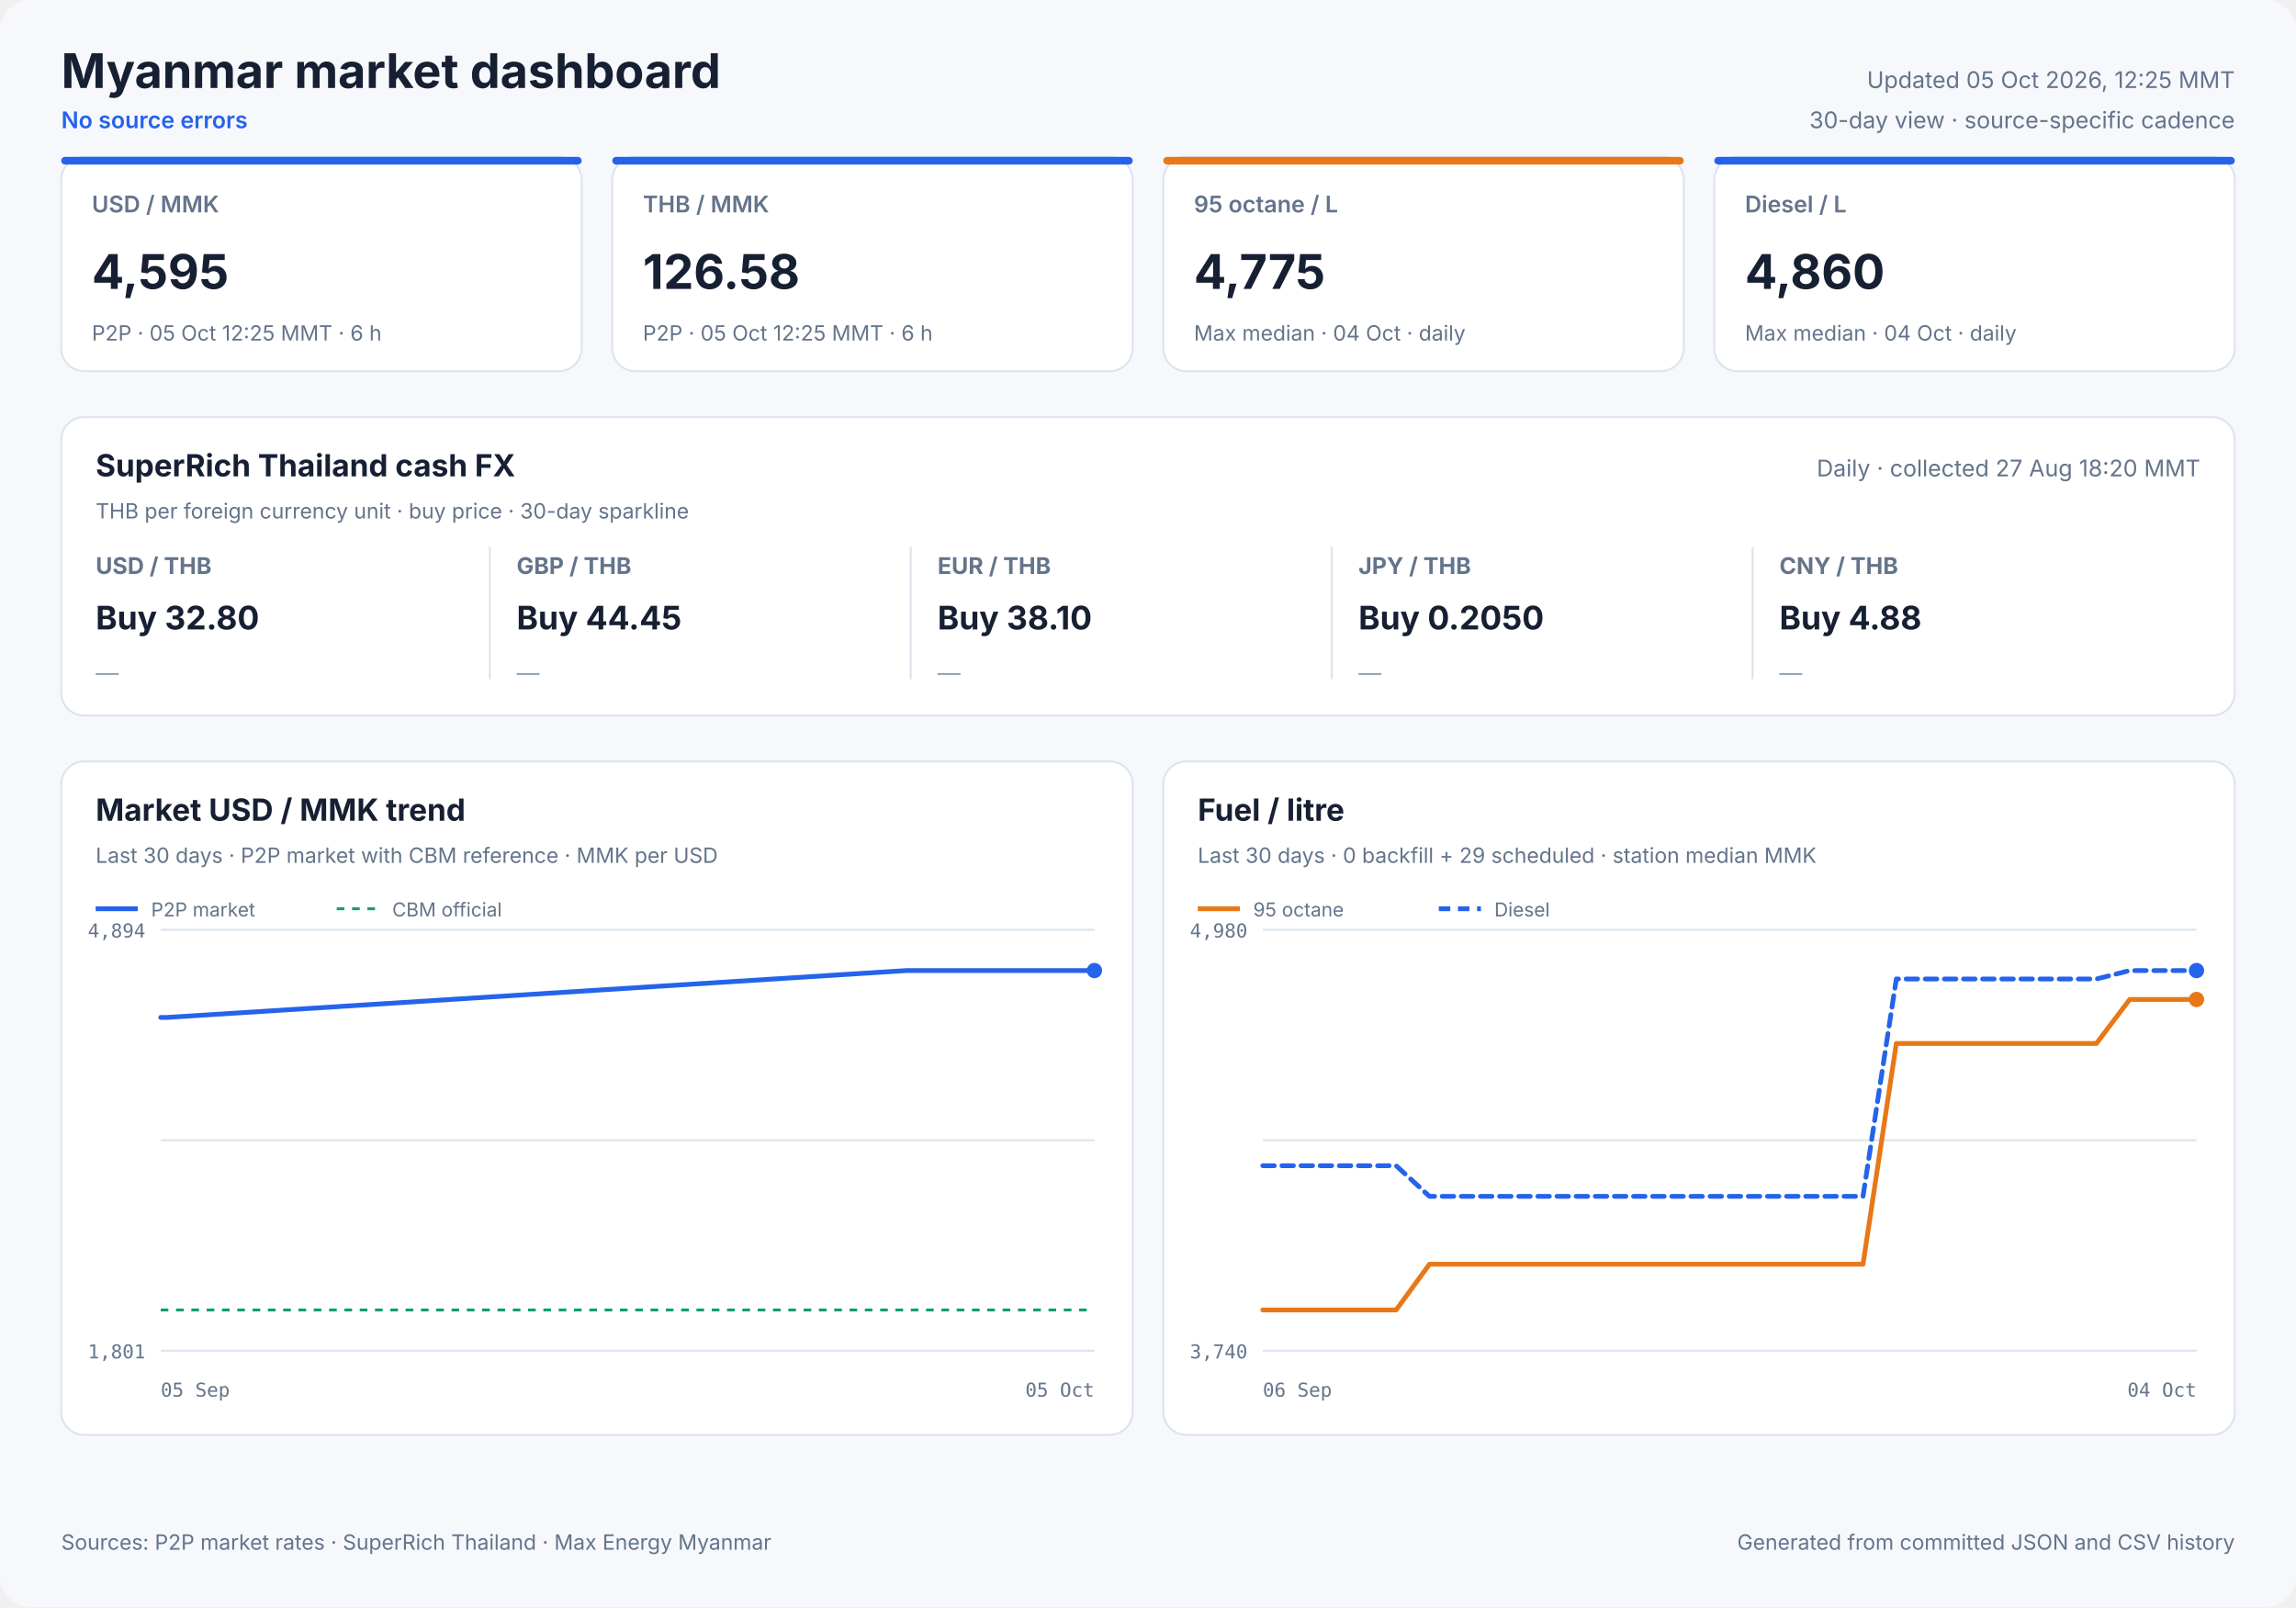
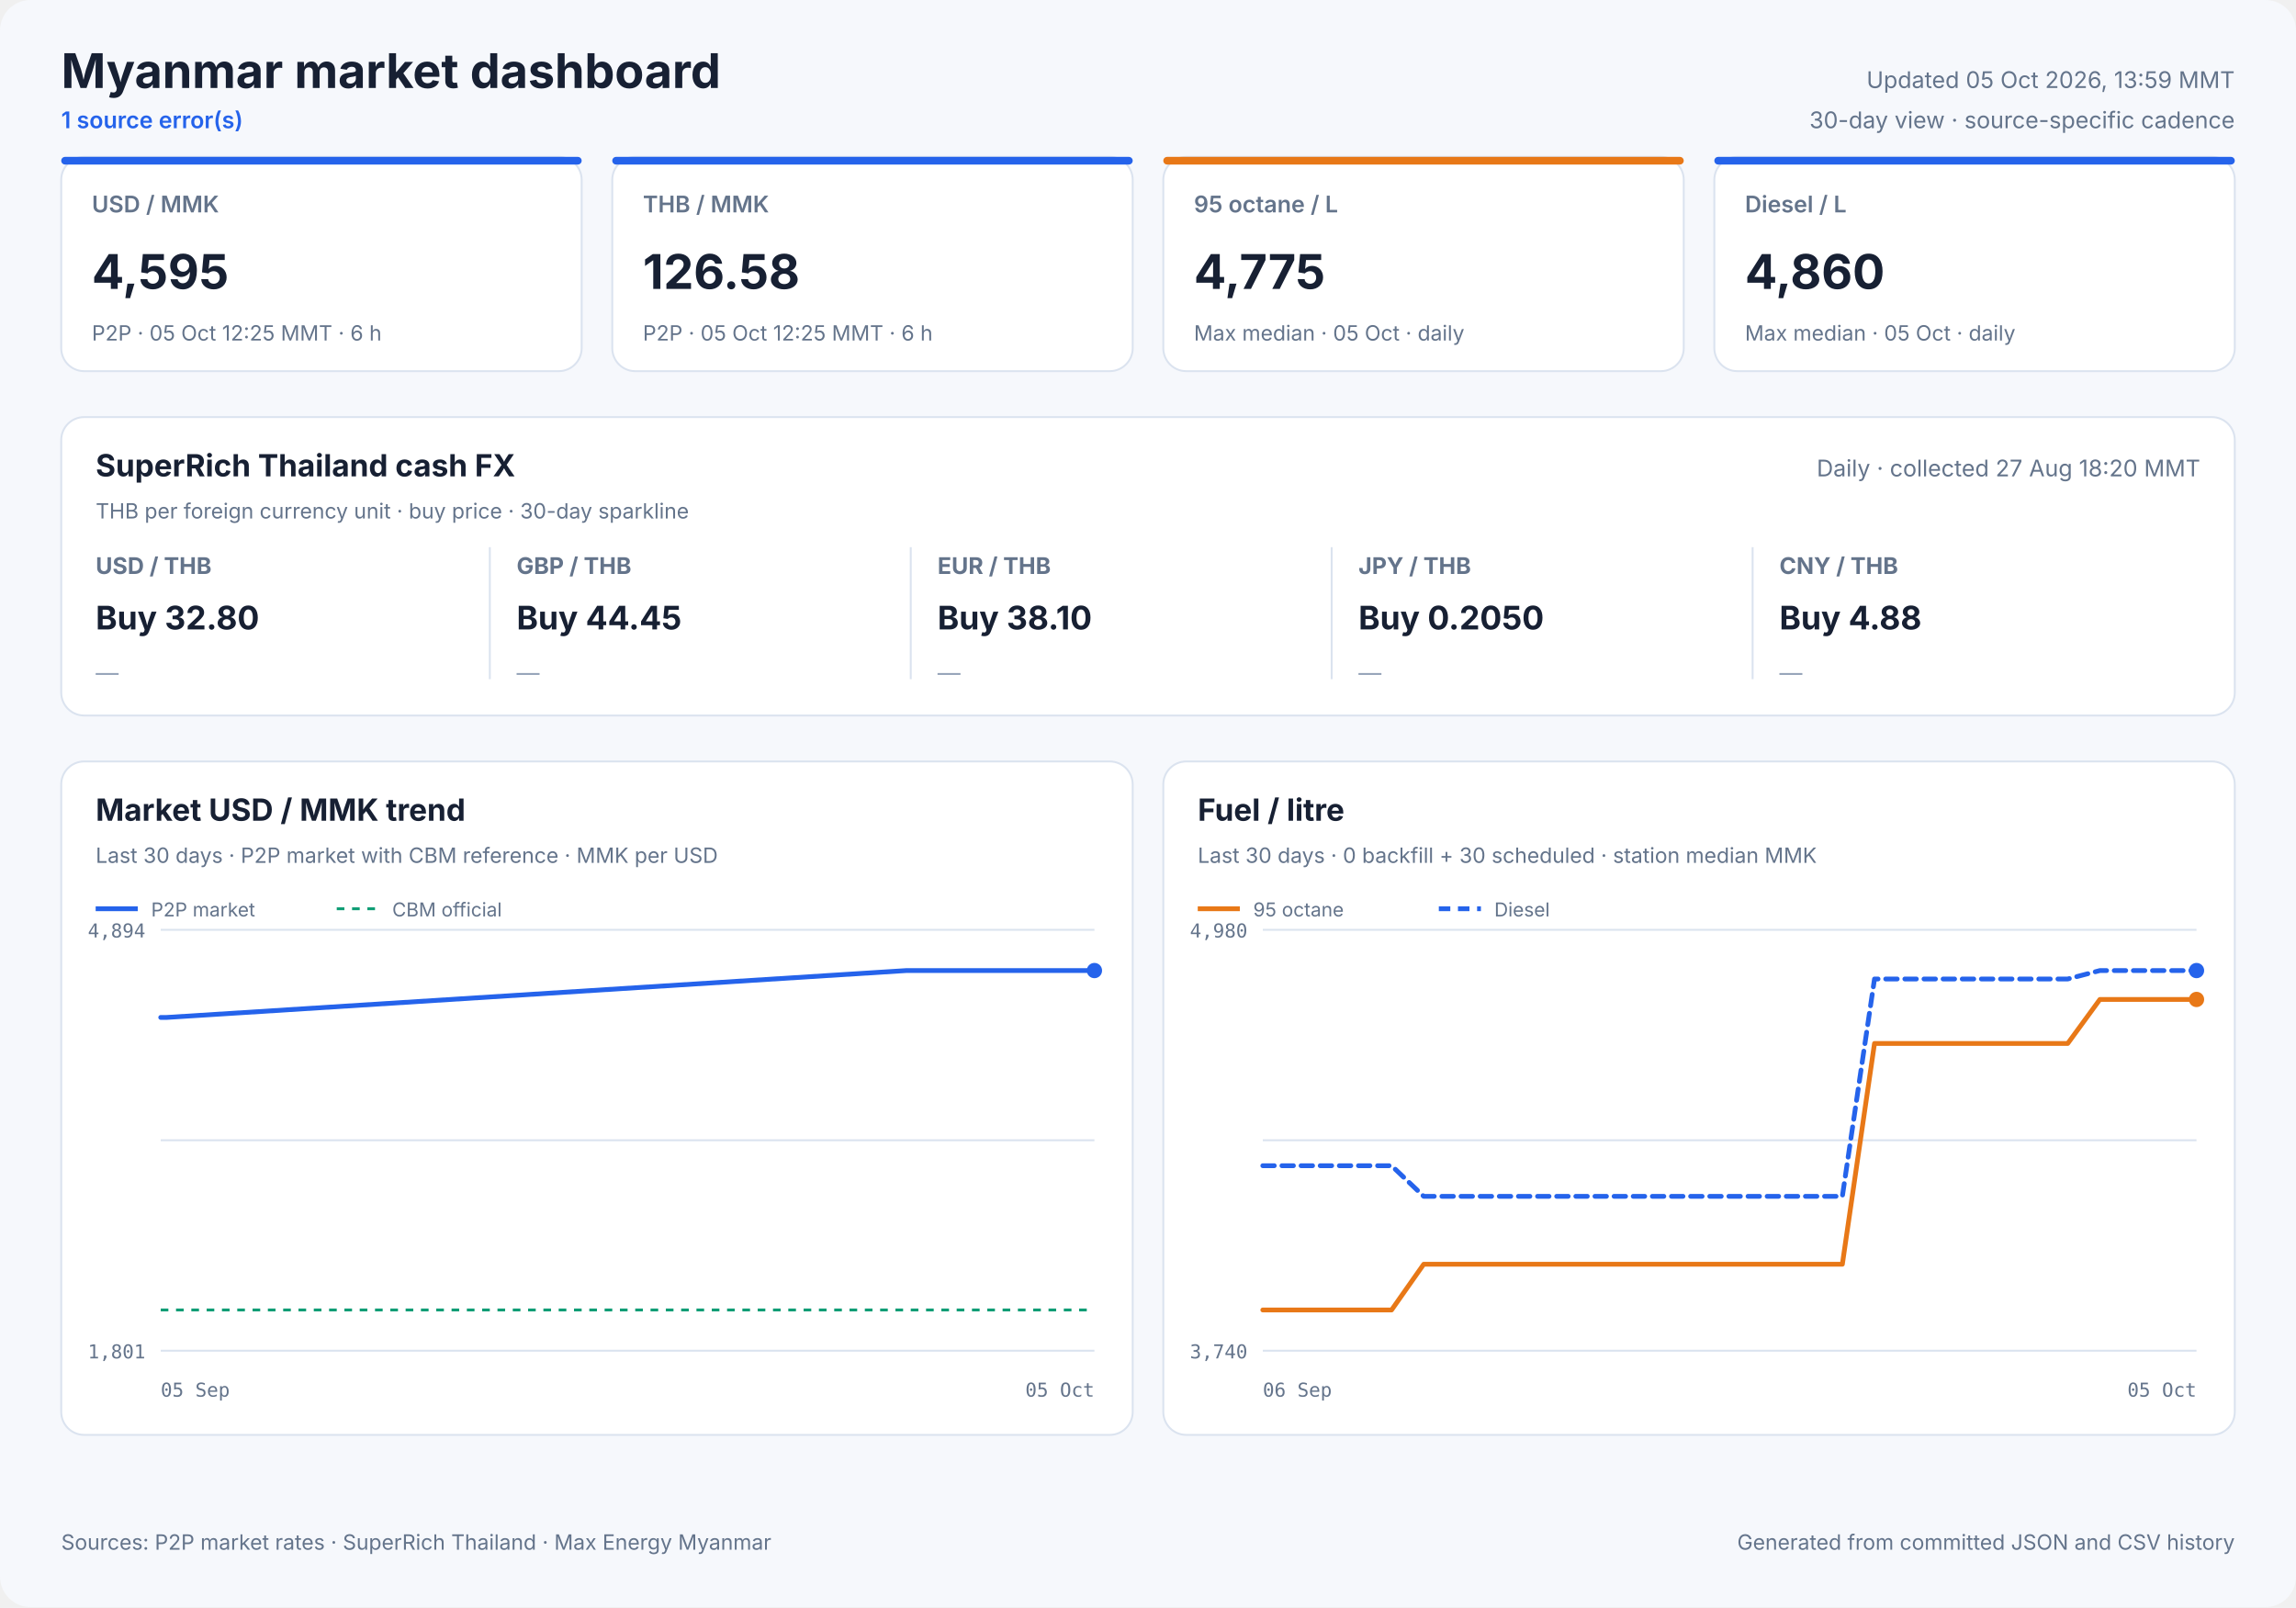
<svg xmlns="http://www.w3.org/2000/svg" width="1200" height="840" viewBox="0 0 1200 840" role="img">
  <style>
            text { font-family: Inter, ui-sans-serif, system-ui, -apple-system, sans-serif; fill: #172033; }
            .panel { fill: #ffffff; stroke: #dbe3ef; stroke-width: 1; }
            .title { font-size: 25px; font-weight: 700; }
            .freshness { font-size: 12px; fill: #64748b; }
            .status { font-size: 12px; fill: #2563eb; font-weight: 600; }
            .card-label { font-size: 12px; fill: #64748b; font-weight: 600; }
            .card-value { font-size: 25px; font-weight: 700; }
            .card-note { font-size: 11px; fill: #64748b; }
            .cash-pair { font-size: 12px; fill: #64748b; font-weight: 650; }
            .cash-value { font-size: 17px; font-weight: 700; }
            .cash-note { font-size: 11px; fill: #64748b; }
            .sparkline { stroke: #2563eb; stroke-width: 1.7; stroke-linecap: round; stroke-linejoin: round; }
            .sparkline-dot { fill: #2563eb; }
            .sparkline-baseline { stroke: #dbe3ef; stroke-width: 1; }
            .cash-sparkline-empty { font-size: 12px; fill: #94a3b8; }
            .panel-title { font-size: 16px; font-weight: 700; }
            .panel-subtitle { font-size: 11px; fill: #64748b; }
            .empty-title { font-size: 16px; font-weight: 650; fill: #64748b; }
            .empty-note { font-size: 12px; fill: #94a3b8; }
            .axis { font-size: 10px; fill: #64748b; font-family: ui-monospace, SFMono-Regular, monospace; }
            .legend { font-size: 10px; fill: #64748b; }
            .grid { stroke: #dbe3ef; stroke-width: 1; }
            .footer { font-size: 11px; fill: #64748b; }
        </style>
  <rect width="1200" height="840" rx="16" fill="#f6f8fc" />
  <text x="32" y="46" class="title" text-anchor="start">Myanmar market dashboard</text>
-   <text x="32" y="67" class="status" text-anchor="start">No source errors</text>
-   <text x="1168" y="46" class="freshness" text-anchor="end">Updated 05 Oct 2026, 12:25 MMT</text>
+   <text x="32" y="67" class="status" text-anchor="start">1 source error(s)</text>
+   <text x="1168" y="46" class="freshness" text-anchor="end">Updated 05 Oct 2026, 13:59 MMT</text>
  <text x="1168" y="67" class="freshness" text-anchor="end">30-day view · source-specific cadence</text>
  <rect x="32" y="82" width="272" height="112" rx="12" class="panel" />
  <rect x="32" y="82" width="272" height="4" rx="2" fill="#2563eb" />
  <text x="48" y="111" class="card-label" text-anchor="start">USD / MMK</text>
  <text x="48" y="151" class="card-value" text-anchor="start">4,595</text>
  <text x="48" y="178" class="card-note" text-anchor="start">P2P · 05 Oct 12:25 MMT · 6 h</text>
  <rect x="320" y="82" width="272" height="112" rx="12" class="panel" />
  <rect x="320" y="82" width="272" height="4" rx="2" fill="#2563eb" />
  <text x="336" y="111" class="card-label" text-anchor="start">THB / MMK</text>
  <text x="336" y="151" class="card-value" text-anchor="start">126.58</text>
  <text x="336" y="178" class="card-note" text-anchor="start">P2P · 05 Oct 12:25 MMT · 6 h</text>
  <rect x="608" y="82" width="272" height="112" rx="12" class="panel" />
  <rect x="608" y="82" width="272" height="4" rx="2" fill="#e87817" />
  <text x="624" y="111" class="card-label" text-anchor="start">95 octane / L</text>
  <text x="624" y="151" class="card-value" text-anchor="start">4,775</text>
-   <text x="624" y="178" class="card-note" text-anchor="start">Max median · 04 Oct · daily</text>
+   <text x="624" y="178" class="card-note" text-anchor="start">Max median · 05 Oct · daily</text>
  <rect x="896" y="82" width="272" height="112" rx="12" class="panel" />
  <rect x="896" y="82" width="272" height="4" rx="2" fill="#2563eb" />
  <text x="912" y="111" class="card-label" text-anchor="start">Diesel / L</text>
  <text x="912" y="151" class="card-value" text-anchor="start">4,860</text>
-   <text x="912" y="178" class="card-note" text-anchor="start">Max median · 04 Oct · daily</text>
+   <text x="912" y="178" class="card-note" text-anchor="start">Max median · 05 Oct · daily</text>
  <rect x="32" y="218" width="1136" height="156" rx="12" class="panel" />
  <text x="50" y="249" class="panel-title" text-anchor="start">SuperRich Thailand cash FX</text>
  <text x="50" y="271" class="panel-subtitle" text-anchor="start">THB per foreign currency unit · buy price · 30-day sparkline</text>
  <text x="1150" y="249" class="freshness" text-anchor="end">Daily · collected 27 Aug 18:20 MMT</text>
  <text x="50" y="300" class="cash-pair" text-anchor="start">USD / THB</text>
  <text x="50" y="329" class="cash-value" text-anchor="start">Buy 32.80</text>
  <text x="50" y="356.0" class="cash-sparkline-empty" text-anchor="start">—</text>
  <line x1="256" y1="286" x2="256" y2="355" class="grid" />
  <text x="270" y="300" class="cash-pair" text-anchor="start">GBP / THB</text>
  <text x="270" y="329" class="cash-value" text-anchor="start">Buy 44.45</text>
  <text x="270" y="356.0" class="cash-sparkline-empty" text-anchor="start">—</text>
  <line x1="476" y1="286" x2="476" y2="355" class="grid" />
  <text x="490" y="300" class="cash-pair" text-anchor="start">EUR / THB</text>
  <text x="490" y="329" class="cash-value" text-anchor="start">Buy 38.10</text>
  <text x="490" y="356.0" class="cash-sparkline-empty" text-anchor="start">—</text>
  <line x1="696" y1="286" x2="696" y2="355" class="grid" />
  <text x="710" y="300" class="cash-pair" text-anchor="start">JPY / THB</text>
  <text x="710" y="329" class="cash-value" text-anchor="start">Buy 0.2050</text>
  <text x="710" y="356.0" class="cash-sparkline-empty" text-anchor="start">—</text>
  <line x1="916" y1="286" x2="916" y2="355" class="grid" />
  <text x="930" y="300" class="cash-pair" text-anchor="start">CNY / THB</text>
  <text x="930" y="329" class="cash-value" text-anchor="start">Buy 4.88</text>
  <text x="930" y="356.0" class="cash-sparkline-empty" text-anchor="start">—</text>
  <rect x="32" y="398" width="560" height="352" rx="12" class="panel" />
  <text x="50" y="429" class="panel-title" text-anchor="start">Market USD / MMK trend</text>
  <text x="50" y="451" class="panel-subtitle" text-anchor="start">Last 30 days · P2P market with CBM reference · MMK per USD</text>
  <line x1="84" y1="486.0" x2="572" y2="486.0" class="grid" />
  <line x1="84" y1="596.0" x2="572" y2="596.0" class="grid" />
  <line x1="84" y1="706.0" x2="572" y2="706.0" class="grid" />
  <text x="76" y="490" class="axis" text-anchor="end">4,894</text>
  <text x="76" y="710" class="axis" text-anchor="end">1,801</text>
  <text x="84" y="730" class="axis" text-anchor="start">05 Sep</text>
  <text x="572" y="730" class="axis" text-anchor="end">05 Oct</text>
  <line x1="84" y1="684.7" x2="572" y2="684.7" stroke="#0f9d75" stroke-width="1.5" stroke-dasharray="4 4" />
  <polyline points="84.0,531.8 87.1,531.8 473.7,507.3 478.7,507.3 485.0,507.3 490.0,507.3 494.8,507.3 501.4,507.3 506.7,507.3 511.7,507.3 518.0,507.3 522.8,507.3 527.6,507.3 534.1,507.3 538.9,507.3 543.3,507.3 546.5,507.3 549.9,507.3 555.7,507.3 560.2,507.3 566.4,507.3 572.0,507.3" fill="none" stroke="#2563eb" stroke-width="2.5" stroke-linecap="round" stroke-linejoin="round" />
  <circle cx="572.0" cy="507.3" r="4" fill="#2563eb" />
  <line x1="50" y1="475" x2="72" y2="475" stroke="#2563eb" stroke-width="2.5" />
  <text x="79" y="479" class="legend" text-anchor="start">P2P market</text>
  <line x1="176" y1="475" x2="198" y2="475" stroke="#0f9d75" stroke-width="1.5" stroke-dasharray="4 4" />
  <text x="205" y="479" class="legend" text-anchor="start">CBM official</text>
  <rect x="608" y="398" width="560" height="352" rx="12" class="panel" />
  <text x="626" y="429" class="panel-title" text-anchor="start">Fuel / litre</text>
-   <text x="626" y="451" class="panel-subtitle" text-anchor="start">Last 30 days · 0 backfill + 29 scheduled · station median MMK</text>
+   <text x="626" y="451" class="panel-subtitle" text-anchor="start">Last 30 days · 0 backfill + 30 scheduled · station median MMK</text>
  <line x1="660" y1="486.0" x2="1148" y2="486.0" class="grid" />
  <line x1="660" y1="596.0" x2="1148" y2="596.0" class="grid" />
  <line x1="660" y1="706.0" x2="1148" y2="706.0" class="grid" />
  <text x="652" y="490" class="axis" text-anchor="end">4,980</text>
  <text x="652" y="710" class="axis" text-anchor="end">3,740</text>
  <text x="660" y="730" class="axis" text-anchor="start">06 Sep</text>
-   <text x="1148" y="730" class="axis" text-anchor="end">04 Oct</text>
-   <polyline points="660.0,684.7 677.4,684.7 694.9,684.7 712.3,684.7 729.7,684.7 747.1,660.8 764.6,660.8 782.0,660.8 799.4,660.8 816.9,660.8 834.3,660.8 851.7,660.8 869.1,660.8 886.6,660.8 904.0,660.8 921.4,660.8 938.9,660.8 956.3,660.8 973.7,660.8 991.1,545.4 1008.6,545.4 1026.0,545.4 1043.4,545.4 1060.9,545.4 1078.3,545.4 1095.7,545.4 1113.1,522.4 1130.6,522.4 1148.0,522.4" fill="none" stroke="#e87817" stroke-width="2.5" stroke-linecap="round" stroke-linejoin="round" />
+   <text x="1148" y="730" class="axis" text-anchor="end">05 Oct</text>
+   <polyline points="660.0,684.7 676.8,684.7 693.7,684.7 710.5,684.7 727.3,684.7 744.1,660.8 761.0,660.8 777.8,660.8 794.6,660.8 811.4,660.8 828.3,660.8 845.1,660.8 861.9,660.8 878.8,660.8 895.6,660.8 912.4,660.8 929.2,660.8 946.1,660.8 962.9,660.8 979.7,545.4 996.6,545.4 1013.4,545.4 1030.2,545.4 1047.0,545.4 1063.9,545.4 1080.7,545.4 1097.5,522.4 1114.3,522.4 1131.2,522.4 1148.0,522.4" fill="none" stroke="#e87817" stroke-width="2.5" stroke-linecap="round" stroke-linejoin="round" />
  <circle cx="1148.0" cy="522.4" r="4" fill="#e87817" />
  <line x1="626" y1="475" x2="648" y2="475" stroke="#e87817" stroke-width="2.5" />
  <text x="655" y="479" class="legend" text-anchor="start">95 octane</text>
-   <polyline points="660.0,609.3 677.4,609.3 694.9,609.3 712.3,609.3 729.7,609.3 747.1,625.3 764.6,625.3 782.0,625.3 799.4,625.3 816.9,625.3 834.3,625.3 851.7,625.3 869.1,625.3 886.6,625.3 904.0,625.3 921.4,625.3 938.9,625.3 956.3,625.3 973.7,625.3 991.1,511.7 1008.6,511.7 1026.0,511.7 1043.4,511.7 1060.9,511.7 1078.3,511.7 1095.7,511.7 1113.1,507.3 1130.6,507.3 1148.0,507.3" fill="none" stroke="#2563eb" stroke-width="2.5" stroke-linecap="round" stroke-linejoin="round" stroke-dasharray="6 4" />
+   <polyline points="660.0,609.3 676.8,609.3 693.7,609.3 710.5,609.3 727.3,609.3 744.1,625.3 761.0,625.3 777.8,625.3 794.6,625.3 811.4,625.3 828.3,625.3 845.1,625.3 861.9,625.3 878.8,625.3 895.6,625.3 912.4,625.3 929.2,625.3 946.1,625.3 962.9,625.3 979.7,511.7 996.6,511.7 1013.4,511.7 1030.2,511.7 1047.0,511.7 1063.9,511.7 1080.7,511.7 1097.5,507.3 1114.3,507.3 1131.2,507.3 1148.0,507.3" fill="none" stroke="#2563eb" stroke-width="2.5" stroke-linecap="round" stroke-linejoin="round" stroke-dasharray="6 4" />
  <circle cx="1148.0" cy="507.3" r="4" fill="#2563eb" />
  <line x1="752" y1="475" x2="774" y2="475" stroke="#2563eb" stroke-width="2.5" stroke-dasharray="6 4" />
  <text x="781" y="479" class="legend" text-anchor="start">Diesel</text>
  <text x="32" y="810" class="footer" text-anchor="start">Sources: P2P market rates · SuperRich Thailand · Max Energy Myanmar</text>
  <text x="1168" y="810" class="footer" text-anchor="end">Generated from committed JSON and CSV history</text>
</svg>
